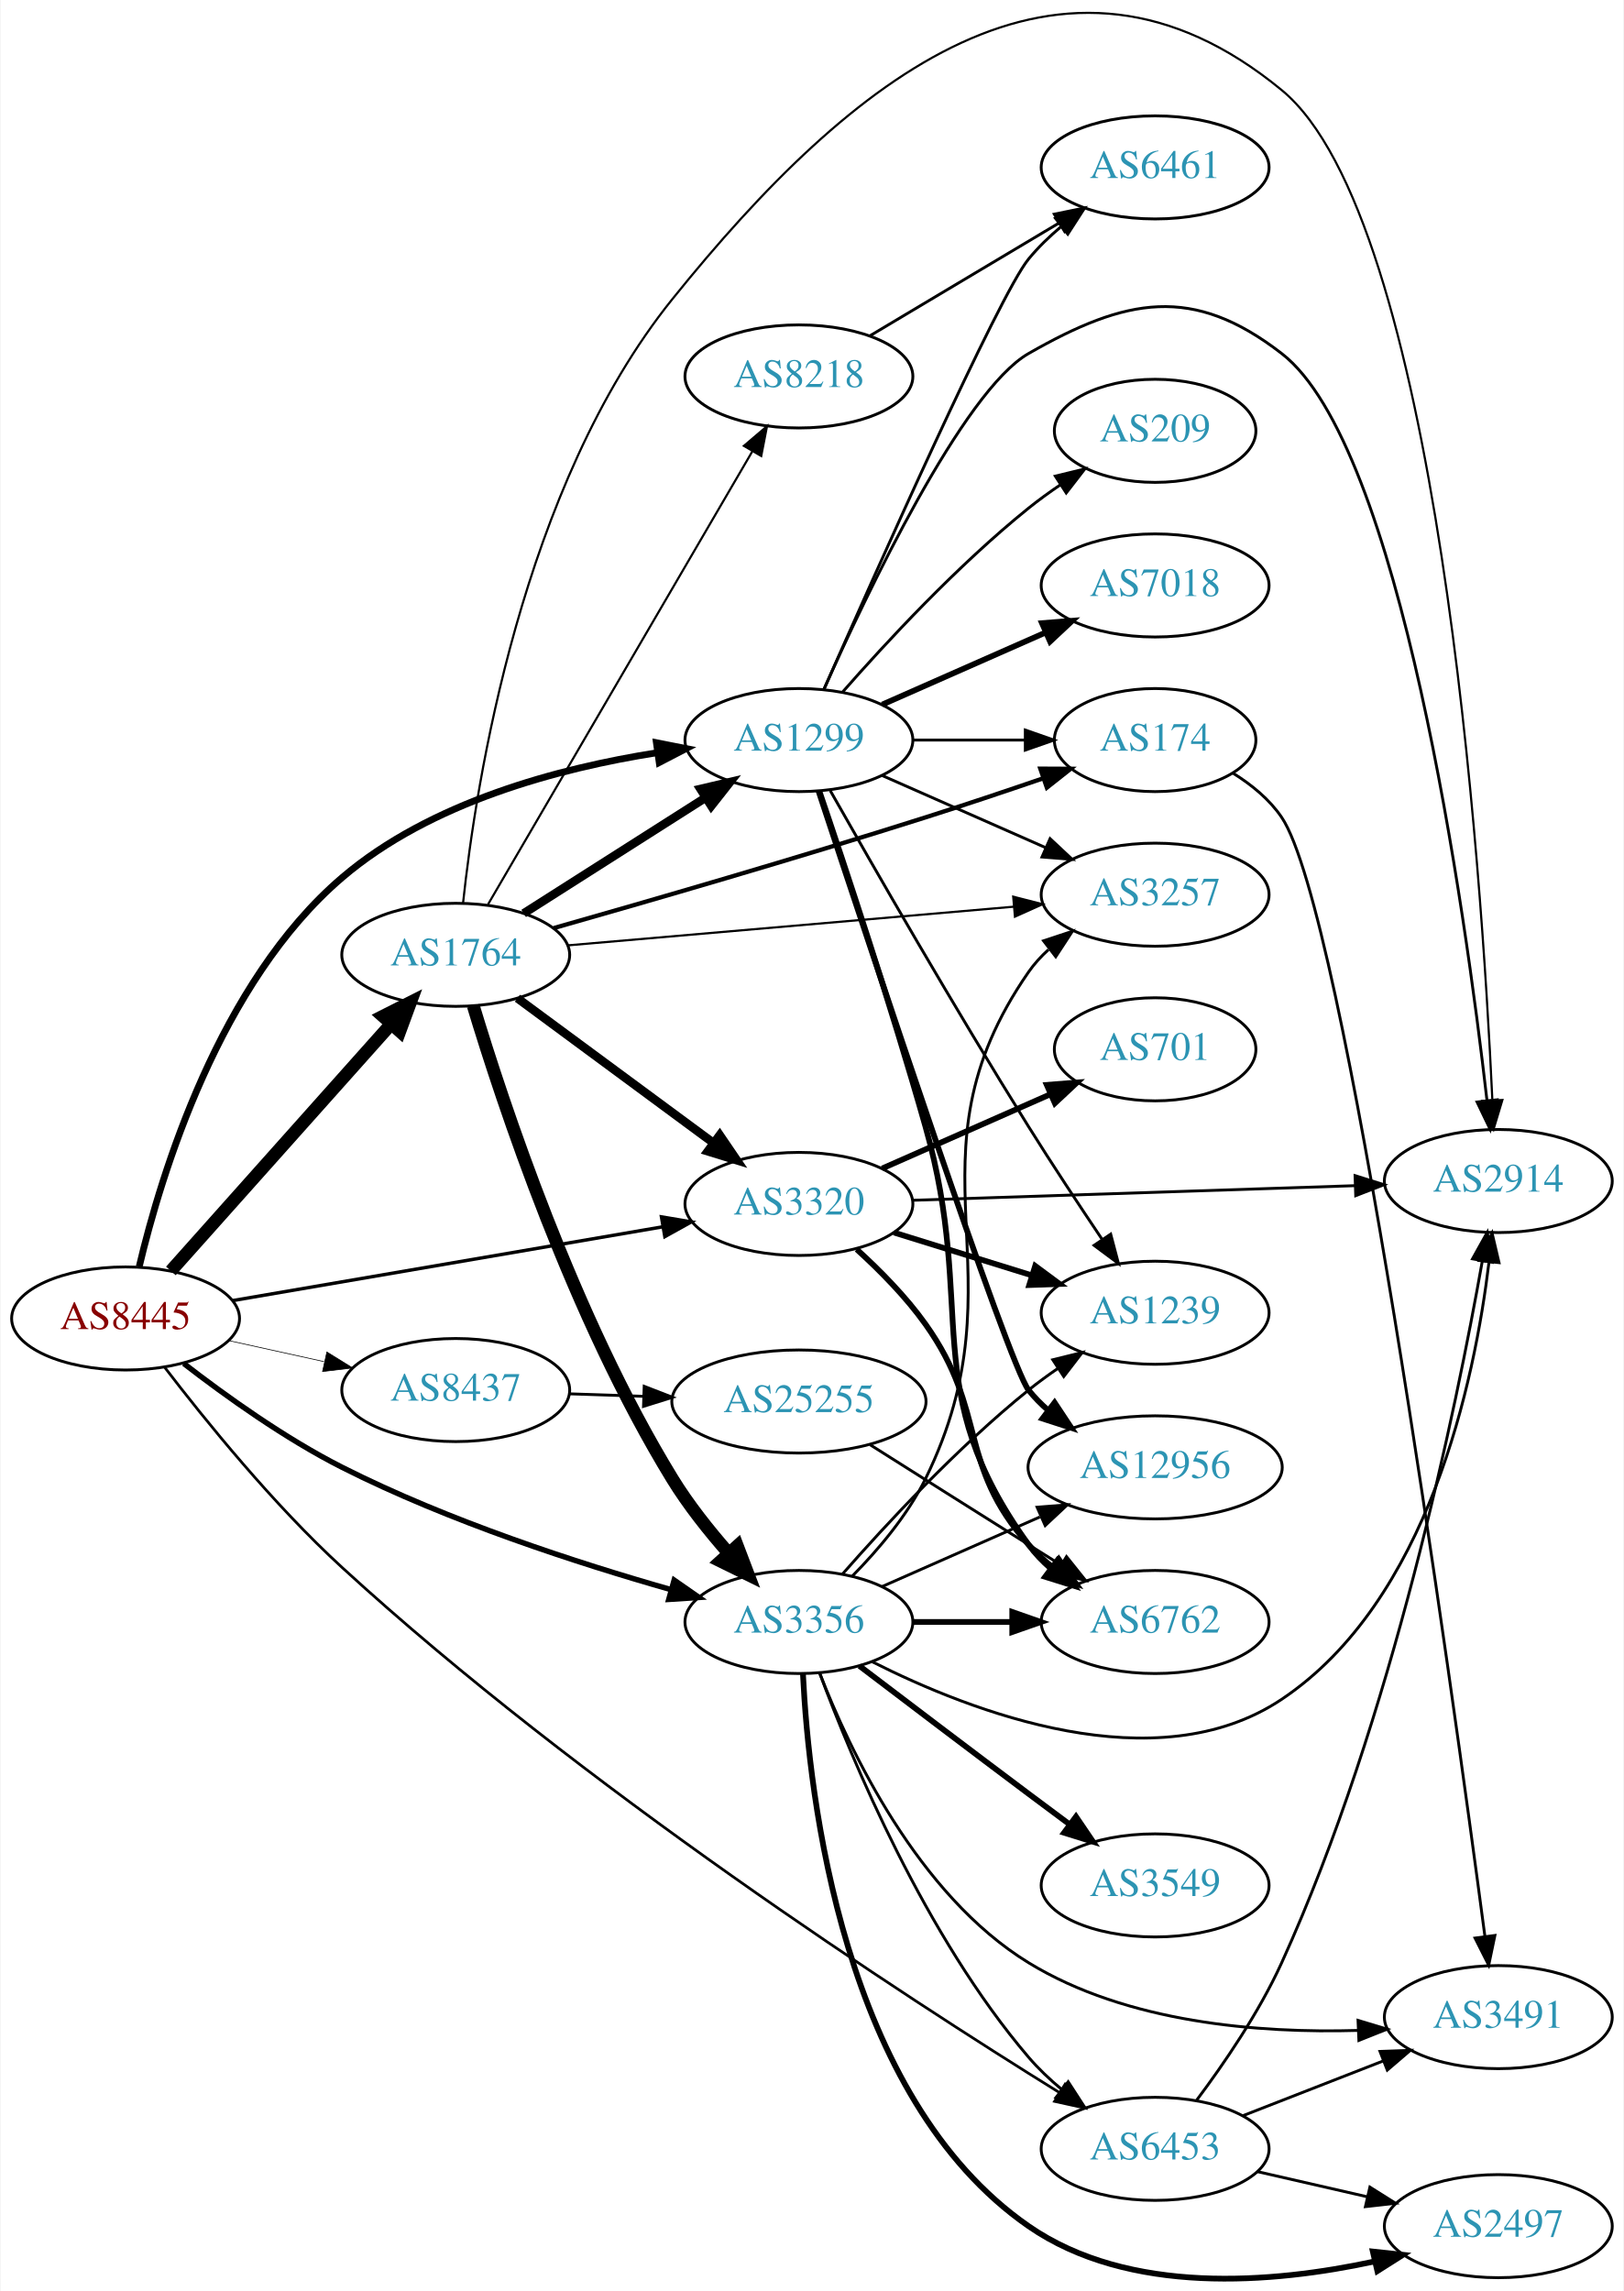
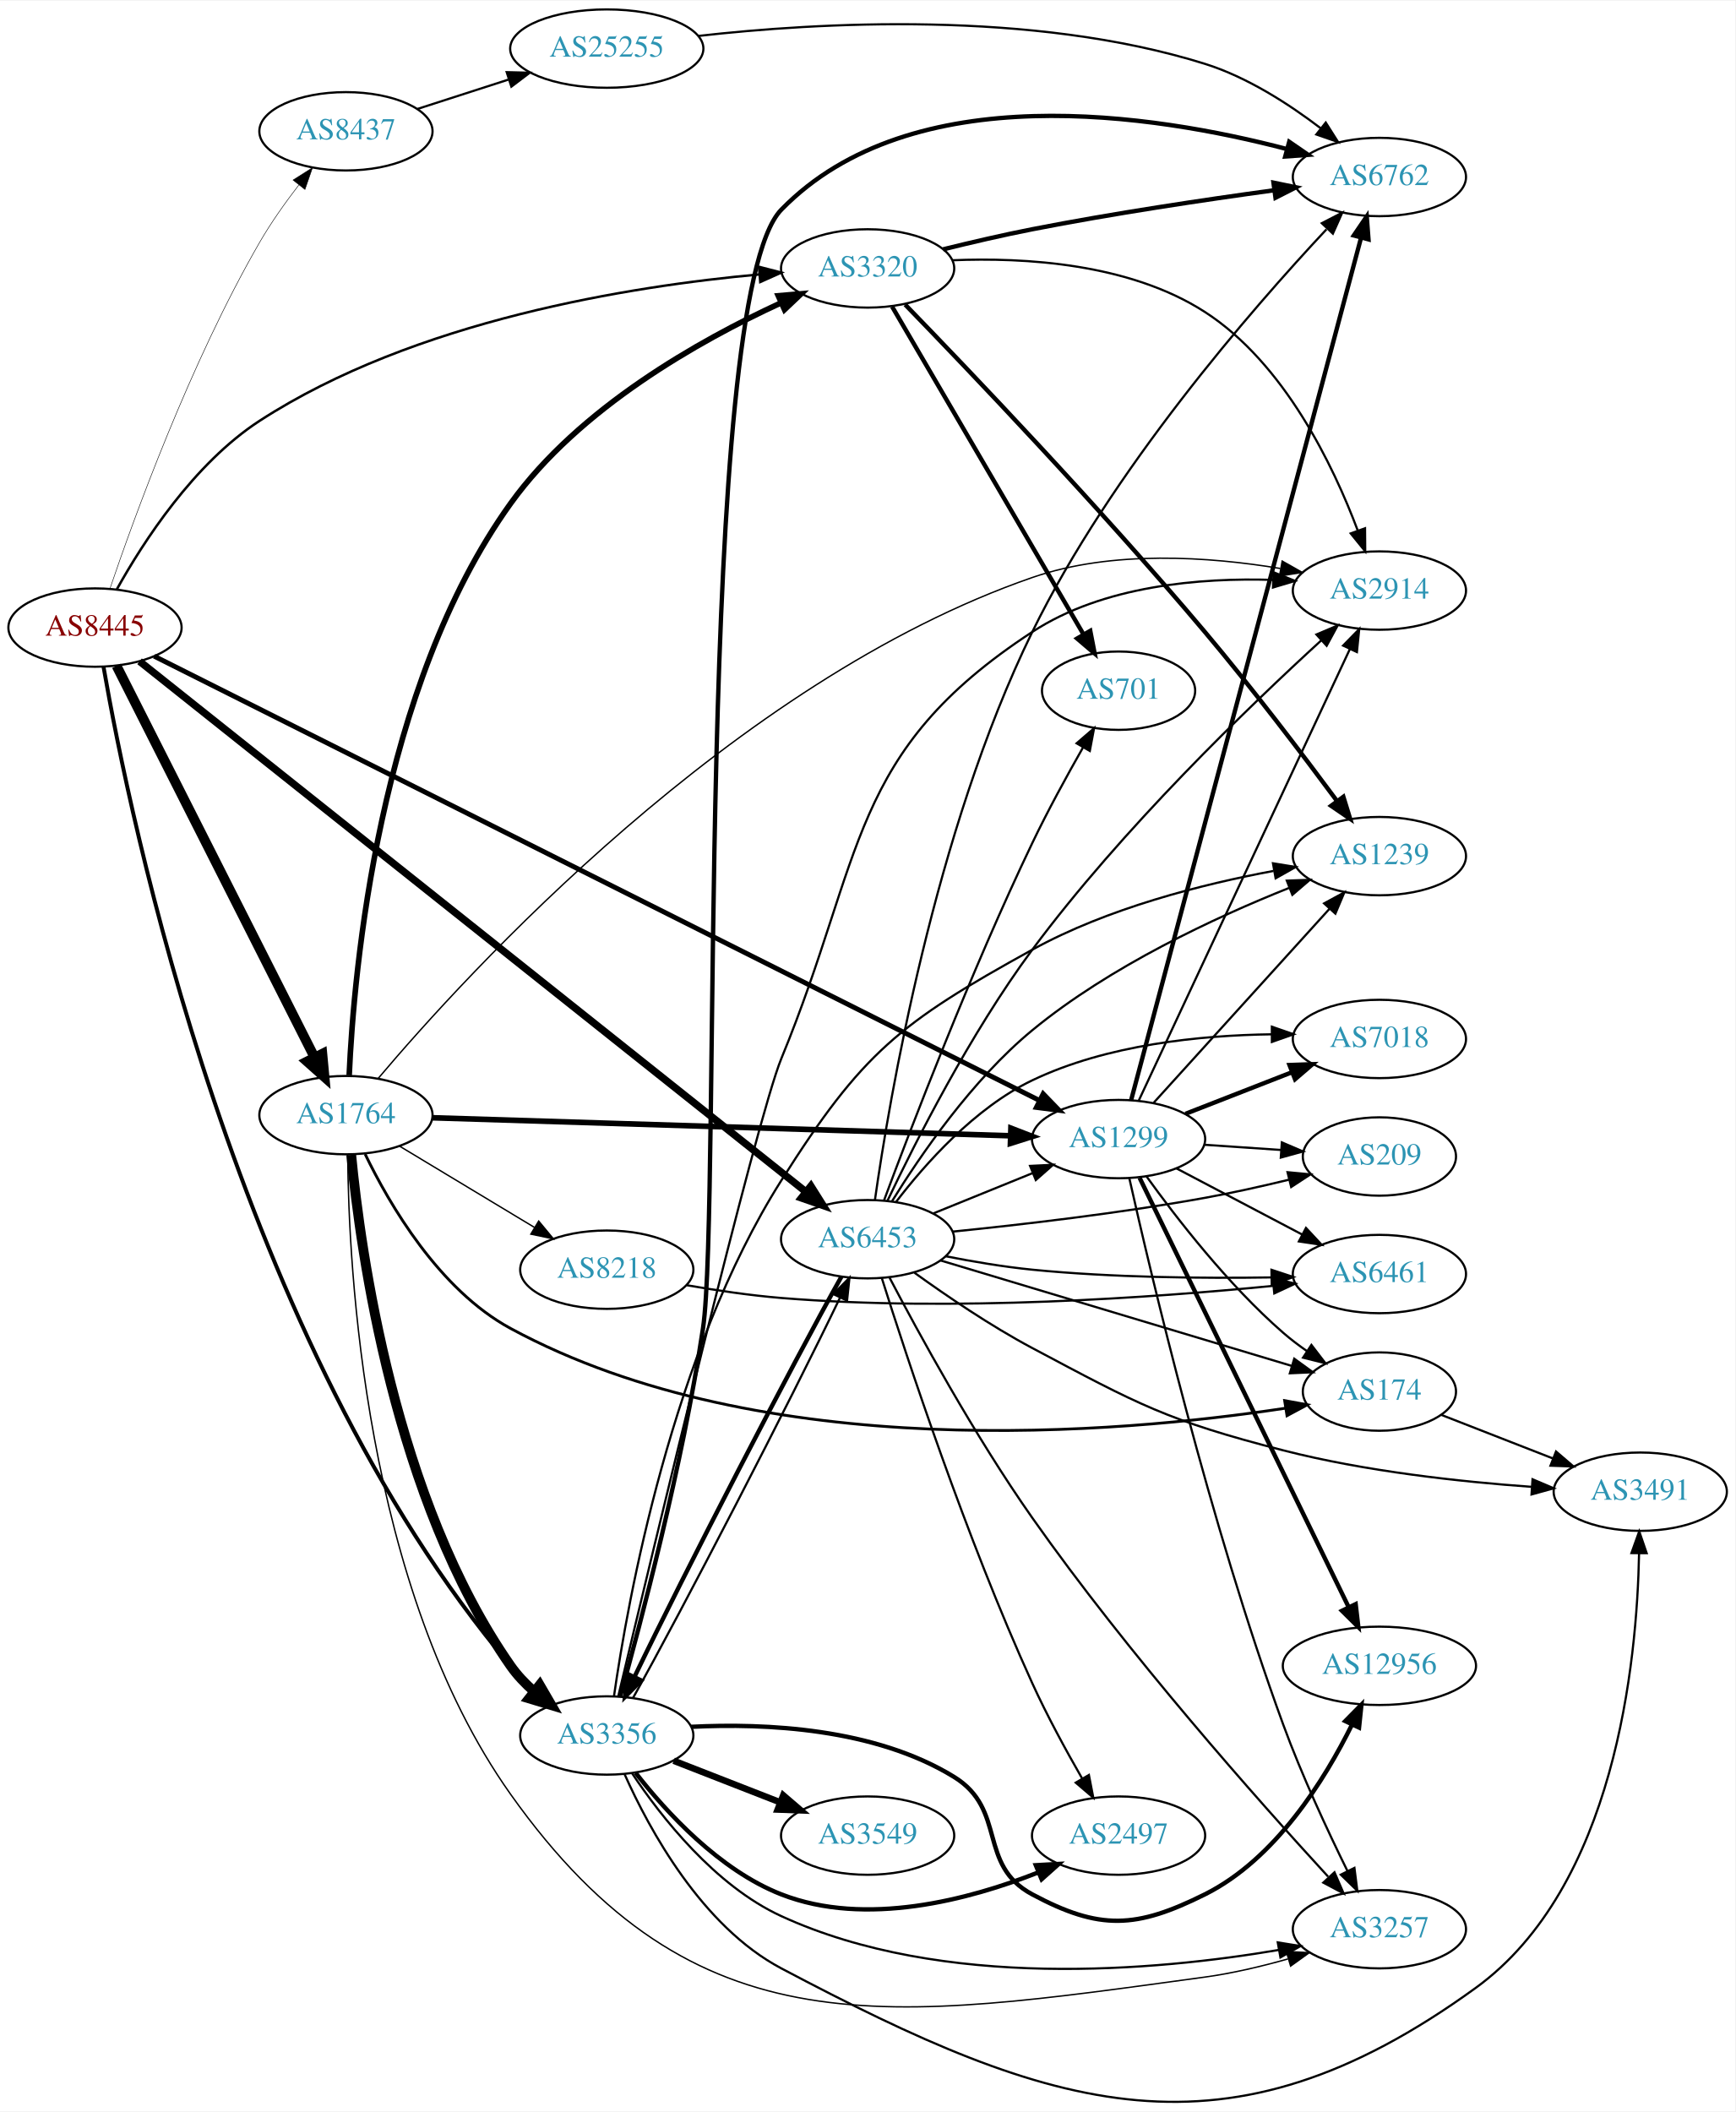
- <svg xmlns="http://www.w3.org/2000/svg" xmlns:xlink="http://www.w3.org/1999/xlink" width="567pt" height="800pt" viewBox="0.00 0.00 566.66 800.11">
-   <g id="graph0" class="graph" transform="scale(1 1) rotate(0) translate(4 796.109)">
-     <polygon fill="white" stroke="none" points="-4,4 -4,-796.109 562.663,-796.109 562.663,4 -4,4" />
+ <svg xmlns="http://www.w3.org/2000/svg" xmlns:xlink="http://www.w3.org/1999/xlink" width="797pt" height="970pt" viewBox="0.00 0.00 797.25 969.66">
+   <g id="graph0" class="graph" transform="scale(1 1) rotate(0) translate(4 965.662)">
+     <polygon fill="white" stroke="none" points="-4,4 -4,-965.662 793.249,-965.662 793.249,4 -4,4" />
    <g id="node1" class="node">
      <g id="a_node1">
        <a xlink:href="/asn/8445" xlink:title="AS8445 ~ SALZBURG-AG-AS [AT]">
-           <ellipse fill="#ffffff" stroke="black" cx="39.647" cy="-335.646" rx="39.794" ry="18" />
-           <text text-anchor="middle" x="39.647" y="-331.946" font-family="Times,serif" font-size="14.00" fill="#880000">AS8445</text>
+           <ellipse fill="#ffffff" stroke="black" cx="39.647" cy="-677.662" rx="39.794" ry="18" />
+           <text text-anchor="middle" x="39.647" y="-673.962" font-family="Times,serif" font-size="14.00" fill="#880000">AS8445</text>
        </a>
      </g>
    </g>
    <g id="node2" class="node">
      <g id="a_node2">
        <a xlink:href="/asn/1299" xlink:title="AS1299 ~ Telia Carrier [EU]">
-           <ellipse fill="#ffffff" stroke="black" cx="274.782" cy="-537.646" rx="39.794" ry="18" />
-           <text text-anchor="middle" x="274.782" y="-533.946" font-family="Times,serif" font-size="14.00" fill="#2c94b3">AS1299</text>
+           <ellipse fill="#ffffff" stroke="black" cx="509.918" cy="-442.662" rx="39.794" ry="18" />
+           <text text-anchor="middle" x="509.918" y="-438.962" font-family="Times,serif" font-size="14.00" fill="#2c94b3">AS1299</text>
        </a>
      </g>
    </g>
    <g id="edge1" class="edge">
-       <path fill="none" stroke="black" stroke-width="2.368" d="M44.413,-353.766C52.039,-385.914 72.363,-452.988 115.293,-489.646 146.103,-515.955 191.019,-527.844 225.174,-533.217" />
-       <polygon fill="black" stroke="black" stroke-width="2.368" points="225.005,-536.728 235.401,-534.684 225.999,-529.799 225.005,-536.728" />
+       <path fill="none" stroke="black" stroke-width="2.25" d="M66.826,-664.524C146.073,-624.754 383.441,-505.632 473.625,-460.373" />
+       <polygon fill="black" stroke="black" stroke-width="2.25" points="475.266,-463.466 482.634,-455.852 472.126,-457.209 475.266,-463.466" />
    </g>
    <g id="node3" class="node">
      <g id="a_node3">
        <a xlink:href="/asn/1764" xlink:title="AS1764 ~ NEXTLAYER-AS [AT]">
-           <ellipse fill="#ffffff" stroke="black" cx="154.939" cy="-462.646" rx="39.794" ry="18" />
-           <text text-anchor="middle" x="154.939" y="-458.946" font-family="Times,serif" font-size="14.00" fill="#2c94b3">AS1764</text>
+           <ellipse fill="#ffffff" stroke="black" cx="154.939" cy="-453.662" rx="39.794" ry="18" />
+           <text text-anchor="middle" x="154.939" y="-449.962" font-family="Times,serif" font-size="14.00" fill="#2c94b3">AS1764</text>
        </a>
      </g>
    </g>
    <g id="edge2" class="edge">
-       <path fill="none" stroke="black" stroke-width="4.5" d="M55.458,-352.249C75.05,-374.212 109.727,-413.085 132.268,-438.352" />
-       <polygon fill="black" stroke="black" stroke-width="4.5" points="129.53,-441.198 139.125,-446.039 135.406,-435.955 129.53,-441.198" />
+       <path fill="none" stroke="black" stroke-width="4.5" d="M49.536,-660.085C69.308,-620.992 117.025,-526.649 140.474,-480.285" />
+       <polygon fill="black" stroke="black" stroke-width="4.5" points="144.091,-481.858 145.091,-471.157 137.064,-478.304 144.091,-481.858" />
    </g>
    <g id="node4" class="node">
      <g id="a_node4">
        <a xlink:href="/asn/3320" xlink:title="AS3320 ~ DTAG [DE]">
-           <ellipse fill="#ffffff" stroke="black" cx="274.782" cy="-375.646" rx="39.794" ry="18" />
-           <text text-anchor="middle" x="274.782" y="-371.946" font-family="Times,serif" font-size="14.00" fill="#2c94b3">AS3320</text>
+           <ellipse fill="#ffffff" stroke="black" cx="394.625" cy="-842.662" rx="39.794" ry="18" />
+           <text text-anchor="middle" x="394.625" y="-838.962" font-family="Times,serif" font-size="14.00" fill="#2c94b3">AS3320</text>
        </a>
      </g>
    </g>
    <g id="edge3" class="edge">
-       <path fill="none" stroke="black" stroke-width="1.184" d="M77.074,-341.896C117.588,-348.847 183.136,-360.093 227.314,-367.673" />
-       <polygon fill="black" stroke="black" stroke-width="1.184" points="226.779,-371.132 237.226,-369.374 227.962,-364.233 226.779,-371.132" />
+       <path fill="none" stroke="black" stroke-width="1.125" d="M49.708,-695.291C61.735,-716.89 85.028,-753.023 115.293,-772.662 186.464,-818.844 286.095,-834.56 344.839,-839.907" />
+       <polygon fill="black" stroke="black" stroke-width="1.125" points="344.704,-843.408 354.963,-840.762 345.294,-836.432 344.704,-843.408" />
    </g>
    <g id="node5" class="node">
      <g id="a_node5">
        <a xlink:href="/asn/3356" xlink:title="AS3356 ~ Level 3 Parent, LLC [US]">
-           <ellipse fill="#ffffff" stroke="black" cx="274.782" cy="-229.646" rx="39.794" ry="18" />
-           <text text-anchor="middle" x="274.782" y="-225.946" font-family="Times,serif" font-size="14.00" fill="#2c94b3">AS3356</text>
+           <ellipse fill="#ffffff" stroke="black" cx="274.782" cy="-168.662" rx="39.794" ry="18" />
+           <text text-anchor="middle" x="274.782" y="-164.962" font-family="Times,serif" font-size="14.00" fill="#2c94b3">AS3356</text>
        </a>
      </g>
    </g>
    <g id="edge4" class="edge">
-       <path fill="none" stroke="black" stroke-width="1.895" d="M59.966,-319.918C74.503,-308.663 95.281,-293.771 115.293,-283.646 152.432,-264.854 197.608,-250.19 230.212,-240.915" />
-       <polygon fill="black" stroke="black" stroke-width="1.895" points="231.212,-244.27 239.904,-238.211 229.331,-237.528 231.212,-244.27" />
+       <path fill="none" stroke="black" stroke-width="1.8" d="M43.579,-659.524C55.351,-591.702 104.749,-349.315 230.586,-200.662 233.967,-196.668 237.938,-192.889 242.08,-189.422" />
+       <polygon fill="black" stroke="black" stroke-width="1.8" points="244.388,-192.061 250.143,-183.165 240.097,-186.531 244.388,-192.061" />
    </g>
    <g id="node6" class="node">
      <g id="a_node6">
        <a xlink:href="/asn/6453" xlink:title="AS6453 ~ TATA COMMUNICATIONS (AMERICA) INC [US]">
-           <ellipse fill="#ffffff" stroke="black" cx="399.174" cy="-45.646" rx="39.794" ry="18" />
-           <text text-anchor="middle" x="399.174" y="-41.946" font-family="Times,serif" font-size="14.00" fill="#2c94b3">AS6453</text>
+           <ellipse fill="#ffffff" stroke="black" cx="394.625" cy="-396.662" rx="39.794" ry="18" />
+           <text text-anchor="middle" x="394.625" y="-392.962" font-family="Times,serif" font-size="14.00" fill="#2c94b3">AS6453</text>
        </a>
      </g>
    </g>
    <g id="edge5" class="edge">
-       <path fill="none" stroke="black" stroke-width="0.947" d="M53.318,-318.56C67.367,-300.205 91.236,-270.704 115.293,-248.646 198.649,-172.219 311.25,-99.082 365.833,-65.243" />
-       <polygon fill="black" stroke="black" stroke-width="0.947" points="367.721,-68.192 374.395,-59.963 364.046,-62.233 367.721,-68.192" />
+       <path fill="none" stroke="black" stroke-width="3.375" d="M60.127,-662.154C119.309,-615.04 297.146,-473.467 365.987,-418.663" />
+       <polygon fill="black" stroke="black" stroke-width="3.375" points="368.561,-421.088 374.204,-412.122 364.201,-415.612 368.561,-421.088" />
    </g>
    <g id="node7" class="node">
      <g id="a_node7">
        <a xlink:href="/asn/8437" xlink:title="AS8437 ~ Hutchison Drei Austria GmbH [AT]">
-           <ellipse fill="#ffffff" stroke="black" cx="154.939" cy="-310.646" rx="39.794" ry="18" />
-           <text text-anchor="middle" x="154.939" y="-306.946" font-family="Times,serif" font-size="14.00" fill="#2c94b3">AS8437</text>
+           <ellipse fill="#ffffff" stroke="black" cx="154.939" cy="-905.662" rx="39.794" ry="18" />
+           <text text-anchor="middle" x="154.939" y="-901.962" font-family="Times,serif" font-size="14.00" fill="#2c94b3">AS8437</text>
        </a>
      </g>
    </g>
    <g id="edge6" class="edge">
-       <path fill="none" stroke="black" stroke-width="0.237" d="M75.562,-327.941C86.115,-325.612 97.854,-323.022 108.967,-320.57" />
-       <polygon fill="black" stroke="black" stroke-width="0.237" points="109.933,-323.941 118.944,-318.368 108.424,-317.105 109.933,-323.941" />
+       <path fill="none" stroke="black" stroke-width="0.225" d="M46.478,-695.432C57.562,-728.123 83.434,-799.503 115.293,-854.662 120.489,-863.658 127.046,-872.887 133.276,-880.978" />
+       <polygon fill="black" stroke="black" stroke-width="0.225" points="130.628,-883.273 139.579,-888.941 136.117,-878.928 130.628,-883.273" />
    </g>
    <g id="node8" class="node">
      <g id="a_node8">
-         <a xlink:href="/asn/7018" xlink:title="AS7018 ~ AT&amp;T Services, Inc. [US]">
-           <ellipse fill="#ffffff" stroke="black" cx="399.174" cy="-591.646" rx="39.794" ry="18" />
-           <text text-anchor="middle" x="399.174" y="-587.946" font-family="Times,serif" font-size="14.00" fill="#2c94b3">AS7018</text>
+         <a xlink:href="/asn/12956" xlink:title="AS12956 ~ TELXIUS [ES]">
+           <ellipse fill="#ffffff" stroke="black" cx="629.76" cy="-200.662" rx="44.393" ry="18" />
+           <text text-anchor="middle" x="629.76" y="-196.962" font-family="Times,serif" font-size="14.00" fill="#2c94b3">AS12956</text>
        </a>
      </g>
    </g>
    <g id="edge7" class="edge">
-       <path fill="none" stroke="black" stroke-width="2" d="M303.861,-550.035C320.809,-557.512 342.606,-567.129 360.976,-575.234" />
-       <polygon fill="black" stroke="black" stroke-width="2" points="359.664,-578.48 370.226,-579.315 362.489,-572.076 359.664,-578.48" />
+       <path fill="none" stroke="black" stroke-width="2" d="M519.583,-424.867C540.013,-382.911 591.3,-277.589 615.599,-227.689" />
+       <polygon fill="black" stroke="black" stroke-width="2" points="618.851,-229.006 620.082,-218.483 612.557,-225.941 618.851,-229.006" />
    </g>
    <g id="node9" class="node">
      <g id="a_node9">
-         <a xlink:href="/asn/174" xlink:title="AS174 ~ Cogent Communications [US]">
-           <ellipse fill="#ffffff" stroke="black" cx="399.174" cy="-537.646" rx="35.194" ry="18" />
-           <text text-anchor="middle" x="399.174" y="-533.946" font-family="Times,serif" font-size="14.00" fill="#2c94b3">AS174</text>
+         <a xlink:href="/asn/6762" xlink:title="AS6762 ~ TELECOM ITALIA SPARKLE S.p.A. [IT]">
+           <ellipse fill="#ffffff" stroke="black" cx="629.76" cy="-884.662" rx="39.794" ry="18" />
+           <text text-anchor="middle" x="629.76" y="-880.962" font-family="Times,serif" font-size="14.00" fill="#2c94b3">AS6762</text>
        </a>
      </g>
    </g>
    <g id="edge8" class="edge">
-       <path fill="none" stroke="black" d="M314.508,-537.646C326.997,-537.646 340.935,-537.646 353.799,-537.646" />
-       <polygon fill="black" stroke="black" points="353.837,-541.146 363.837,-537.646 353.837,-534.146 353.837,-541.146" />
+       <path fill="none" stroke="black" stroke-width="2" d="M515.683,-460.536C533.893,-528.839 599.17,-773.676 621.335,-856.812" />
+       <polygon fill="black" stroke="black" stroke-width="2" points="617.977,-857.804 623.935,-866.565 624.741,-856.001 617.977,-857.804" />
    </g>
    <g id="node10" class="node">
      <g id="a_node10">
-         <a xlink:href="/asn/12956" xlink:title="AS12956 ~ TELXIUS [ES]">
-           <ellipse fill="#ffffff" stroke="black" cx="399.174" cy="-283.646" rx="44.393" ry="18" />
-           <text text-anchor="middle" x="399.174" y="-279.946" font-family="Times,serif" font-size="14.00" fill="#2c94b3">AS12956</text>
+         <a xlink:href="/asn/7018" xlink:title="AS7018 ~ AT&amp;T Services, Inc. [US]">
+           <ellipse fill="#ffffff" stroke="black" cx="629.76" cy="-488.662" rx="39.794" ry="18" />
+           <text text-anchor="middle" x="629.76" y="-484.962" font-family="Times,serif" font-size="14.00" fill="#2c94b3">AS7018</text>
        </a>
      </g>
    </g>
    <g id="edge9" class="edge">
-       <path fill="none" stroke="black" stroke-width="2" d="M281.626,-519.867C298.762,-467.88 348.108,-319.248 354.978,-310.646 357.02,-308.089 359.374,-305.707 361.907,-303.503" />
-       <polygon fill="black" stroke="black" stroke-width="2" points="364.062,-306.262 369.912,-297.428 359.83,-300.686 364.062,-306.262" />
+       <path fill="none" stroke="black" stroke-width="2" d="M540.654,-454.27C555.448,-460.044 573.525,-467.101 589.447,-473.316" />
+       <polygon fill="black" stroke="black" stroke-width="2" points="588.445,-476.682 599.033,-477.058 590.99,-470.161 588.445,-476.682" />
    </g>
    <g id="node11" class="node">
      <g id="a_node11">
-         <a xlink:href="/asn/1239" xlink:title="AS1239 ~ Sprint [US]">
-           <ellipse fill="#ffffff" stroke="black" cx="399.174" cy="-337.646" rx="39.794" ry="18" />
-           <text text-anchor="middle" x="399.174" y="-333.946" font-family="Times,serif" font-size="14.00" fill="#2c94b3">AS1239</text>
+         <a xlink:href="/asn/2914" xlink:title="AS2914 ~ NTT America, Inc. [US]">
+           <ellipse fill="#ffffff" stroke="black" cx="629.76" cy="-694.662" rx="39.794" ry="18" />
+           <text text-anchor="middle" x="629.76" y="-690.962" font-family="Times,serif" font-size="14.00" fill="#2c94b3">AS2914</text>
        </a>
      </g>
    </g>
    <g id="edge10" class="edge">
-       <path fill="none" stroke="black" d="M285.724,-519.983C300.435,-494.015 329.058,-444.124 354.978,-402.646 363.16,-389.552 372.617,-375.236 380.593,-363.381" />
-       <polygon fill="black" stroke="black" points="383.655,-365.1 386.357,-354.855 377.856,-361.179 383.655,-365.1" />
+       <path fill="none" stroke="black" d="M519.204,-460.382C539.531,-503.85 591.964,-615.976 616.17,-667.74" />
+       <polygon fill="black" stroke="black" points="613.076,-669.385 620.483,-676.961 619.417,-666.42 613.076,-669.385" />
    </g>
    <g id="node12" class="node">
      <g id="a_node12">
-         <a xlink:href="/asn/3257" xlink:title="AS3257 ~ GTT [DE]">
-           <ellipse fill="#ffffff" stroke="black" cx="399.174" cy="-483.646" rx="39.794" ry="18" />
-           <text text-anchor="middle" x="399.174" y="-479.946" font-family="Times,serif" font-size="14.00" fill="#2c94b3">AS3257</text>
+         <a xlink:href="/asn/6461" xlink:title="AS6461 ~ Zayo Bandwidth [US]">
+           <ellipse fill="#ffffff" stroke="black" cx="629.76" cy="-380.662" rx="39.794" ry="18" />
+           <text text-anchor="middle" x="629.76" y="-376.962" font-family="Times,serif" font-size="14.00" fill="#2c94b3">AS6461</text>
        </a>
      </g>
    </g>
    <g id="edge11" class="edge">
-       <path fill="none" stroke="black" d="M303.861,-525.257C320.809,-517.78 342.606,-508.163 360.976,-500.058" />
-       <polygon fill="black" stroke="black" points="362.489,-503.216 370.226,-495.977 359.664,-496.811 362.489,-503.216" />
+       <path fill="none" stroke="black" d="M536.488,-429.209C553.397,-420.312 575.77,-408.541 594.251,-398.818" />
+       <polygon fill="black" stroke="black" points="596.02,-401.842 603.24,-394.089 592.76,-395.647 596.02,-401.842" />
    </g>
    <g id="node13" class="node">
      <g id="a_node13">
-         <a xlink:href="/asn/2914" xlink:title="AS2914 ~ NTT America, Inc. [US]">
-           <ellipse fill="#ffffff" stroke="black" cx="519.017" cy="-383.646" rx="39.794" ry="18" />
-           <text text-anchor="middle" x="519.017" y="-379.946" font-family="Times,serif" font-size="14.00" fill="#2c94b3">AS2914</text>
+         <a xlink:href="/asn/1239" xlink:title="AS1239 ~ Sprint [US]">
+           <ellipse fill="#ffffff" stroke="black" cx="629.76" cy="-572.662" rx="39.794" ry="18" />
+           <text text-anchor="middle" x="629.76" y="-568.962" font-family="Times,serif" font-size="14.00" fill="#2c94b3">AS1239</text>
        </a>
      </g>
    </g>
    <g id="edge12" class="edge">
-       <path fill="none" stroke="black" d="M283.443,-555.261C298.419,-588.773 332.106,-659.546 354.978,-672.646 389.068,-692.171 412.311,-696.702 443.37,-672.646 484.895,-640.484 507.463,-478.044 515.058,-411.816" />
-       <polygon fill="black" stroke="black" points="518.558,-412.015 516.188,-401.688 511.601,-411.239 518.558,-412.015" />
+       <path fill="none" stroke="black" d="M526.082,-459.391C546.588,-482.012 583.293,-522.504 606.811,-548.448" />
+       <polygon fill="black" stroke="black" points="604.344,-550.939 613.654,-555.997 609.531,-546.237 604.344,-550.939" />
    </g>
    <g id="node14" class="node">
      <g id="a_node14">
-         <a xlink:href="/asn/209" xlink:title="AS209 ~ CenturyLink Communications, LLC [US]">
-           <ellipse fill="#ffffff" stroke="black" cx="399.174" cy="-645.646" rx="35.194" ry="18" />
-           <text text-anchor="middle" x="399.174" y="-641.946" font-family="Times,serif" font-size="14.00" fill="#2c94b3">AS209</text>
+         <a xlink:href="/asn/3257" xlink:title="AS3257 ~ GTT [DE]">
+           <ellipse fill="#ffffff" stroke="black" cx="629.76" cy="-79.662" rx="39.794" ry="18" />
+           <text text-anchor="middle" x="629.76" y="-75.962" font-family="Times,serif" font-size="14.00" fill="#2c94b3">AS3257</text>
        </a>
      </g>
    </g>
    <g id="edge13" class="edge">
-       <path fill="none" stroke="black" d="M289.934,-554.309C305.036,-571.54 330.157,-598.67 354.978,-618.646 358.483,-621.467 362.301,-624.233 366.169,-626.854" />
-       <polygon fill="black" stroke="black" points="364.32,-629.826 374.615,-632.328 368.127,-623.952 364.32,-629.826" />
+       <path fill="none" stroke="black" d="M514.845,-424.727C524.63,-381.067 551.761,-266.059 585.564,-173.662 594.077,-150.394 605.958,-124.906 615.106,-106.348" />
+       <polygon fill="black" stroke="black" points="618.276,-107.834 619.608,-97.324 612.012,-104.709 618.276,-107.834" />
    </g>
    <g id="node15" class="node">
      <g id="a_node15">
-         <a xlink:href="/asn/6762" xlink:title="AS6762 ~ TELECOM ITALIA SPARKLE S.p.A. [IT]">
-           <ellipse fill="#ffffff" stroke="black" cx="399.174" cy="-229.646" rx="39.794" ry="18" />
-           <text text-anchor="middle" x="399.174" y="-225.946" font-family="Times,serif" font-size="14.00" fill="#2c94b3">AS6762</text>
+         <a xlink:href="/asn/174" xlink:title="AS174 ~ Cogent Communications [US]">
+           <ellipse fill="#ffffff" stroke="black" cx="629.76" cy="-326.662" rx="35.194" ry="18" />
+           <text text-anchor="middle" x="629.76" y="-322.962" font-family="Times,serif" font-size="14.00" fill="#2c94b3">AS174</text>
        </a>
      </g>
    </g>
    <g id="edge14" class="edge">
-       <path fill="none" stroke="black" stroke-width="2" d="M281.9,-519.857C290.646,-494.145 306.987,-445.031 318.978,-402.646 337.172,-338.338 315.769,-310.768 354.978,-256.646 357.183,-253.602 359.847,-250.825 362.756,-248.309" />
-       <polygon fill="black" stroke="black" stroke-width="2" points="364.951,-251.038 370.882,-242.26 360.771,-245.423 364.951,-251.038" />
+       <path fill="none" stroke="black" d="M522.742,-425.541C536.416,-406.529 560.303,-375.629 585.564,-353.662 588.959,-350.709 592.711,-347.864 596.543,-345.2" />
+       <polygon fill="black" stroke="black" points="598.51,-348.095 604.955,-339.686 594.673,-342.241 598.51,-348.095" />
    </g>
    <g id="node16" class="node">
      <g id="a_node16">
-         <a xlink:href="/asn/6461" xlink:title="AS6461 ~ Zayo Bandwidth [US]">
-           <ellipse fill="#ffffff" stroke="black" cx="399.174" cy="-737.646" rx="39.794" ry="18" />
-           <text text-anchor="middle" x="399.174" y="-733.946" font-family="Times,serif" font-size="14.00" fill="#2c94b3">AS6461</text>
+         <a xlink:href="/asn/209" xlink:title="AS209 ~ CenturyLink Communications, LLC [US]">
+           <ellipse fill="#ffffff" stroke="black" cx="629.76" cy="-434.662" rx="35.194" ry="18" />
+           <text text-anchor="middle" x="629.76" y="-430.962" font-family="Times,serif" font-size="14.00" fill="#2c94b3">AS209</text>
        </a>
      </g>
    </g>
    <g id="edge15" class="edge">
-       <path fill="none" stroke="black" d="M283.488,-555.237C301.313,-595.734 344.652,-693.055 354.978,-705.646 358.296,-709.692 362.232,-713.5 366.357,-716.981" />
-       <polygon fill="black" stroke="black" points="364.367,-719.868 374.408,-723.248 368.667,-714.344 364.367,-719.868" />
+       <path fill="none" stroke="black" d="M549.178,-440.064C560.509,-439.295 573.008,-438.447 584.676,-437.655" />
+       <polygon fill="black" stroke="black" points="584.927,-441.146 594.666,-436.976 584.452,-434.162 584.927,-441.146" />
+     </g>
+     <g id="edge21" class="edge">
+       <path fill="none" stroke="black" stroke-width="2.571" d="M194.724,-452.453C259.503,-450.434 389.566,-446.381 460.34,-444.176" />
+       <polygon fill="black" stroke="black" stroke-width="2.571" points="460.451,-447.674 470.337,-443.864 460.233,-440.677 460.451,-447.674" />
+     </g>
+     <g id="edge22" class="edge">
+       <path fill="none" stroke="black" stroke-width="2.571" d="M156.429,-471.966C158.561,-519.714 169.941,-650.196 230.586,-734.662 262.033,-778.461 317.206,-809.48 354.567,-826.721" />
+       <polygon fill="black" stroke="black" stroke-width="2.571" points="353.57,-830.109 364.126,-831.012 356.436,-823.723 353.57,-830.109" />
    </g>
    <g id="edge20" class="edge">
-       <path fill="none" stroke="black" stroke-width="3" d="M178.661,-477.107C196.721,-488.601 222.191,-504.811 242.23,-517.565" />
-       <polygon fill="black" stroke="black" stroke-width="3" points="240.413,-520.557 250.728,-522.974 244.171,-514.652 240.413,-520.557" />
-     </g>
-     <g id="edge22" class="edge">
-       <path fill="none" stroke="black" stroke-width="3" d="M176.466,-447.492C195.36,-433.543 223.584,-412.706 244.778,-397.059" />
-       <polygon fill="black" stroke="black" stroke-width="3" points="247.129,-399.674 253.095,-390.918 242.971,-394.042 247.129,-399.674" />
-     </g>
-     <g id="edge21" class="edge">
-       <path fill="none" stroke="black" stroke-width="4.5" d="M161.068,-444.848C171.254,-411.057 196.067,-335.959 230.586,-279.646 236.161,-270.55 243.387,-261.465 250.327,-253.582" />
-       <polygon fill="black" stroke="black" stroke-width="4.5" points="253.279,-256.189 257.101,-246.145 247.456,-250.886 253.279,-256.189" />
+       <path fill="none" stroke="black" stroke-width="4.5" d="M157.365,-435.417C161.595,-391.298 177.325,-276.857 230.586,-200.662 233.584,-196.373 237.34,-192.429 241.379,-188.882" />
+       <polygon fill="black" stroke="black" stroke-width="4.5" points="243.964,-191.858 249.369,-182.569 239.082,-185.679 243.964,-191.858" />
    </g>
    <g id="edge17" class="edge">
-       <path fill="none" stroke="black" stroke-width="1.5" d="M189.164,-471.983C222.199,-481.37 274.263,-496.448 318.978,-510.646 332.438,-514.92 347.097,-519.841 360.102,-524.302" />
-       <polygon fill="black" stroke="black" stroke-width="1.5" points="359.083,-527.653 369.678,-527.606 361.366,-521.036 359.083,-527.653" />
+       <path fill="none" stroke="black" stroke-width="0.643" d="M169.683,-470.445C209.84,-517.976 332.858,-653.132 470.271,-700.662 507.137,-713.413 551.736,-710.214 584.22,-704.813" />
+       <polygon fill="black" stroke="black" stroke-width="0.643" points="585.092,-708.213 594.315,-703 583.854,-701.323 585.092,-708.213" />
    </g>
    <g id="edge19" class="edge">
-       <path fill="none" stroke="black" stroke-width="0.75" d="M194.055,-465.95C236.17,-469.601 304.083,-475.489 349.888,-479.46" />
-       <polygon fill="black" stroke="black" stroke-width="0.75" points="349.616,-482.949 359.881,-480.326 350.221,-475.976 349.616,-482.949" />
+       <path fill="none" stroke="black" stroke-width="0.643" d="M155.753,-435.574C156.101,-384.476 163.231,-236.599 230.586,-141.662 315.414,-22.096 404.306,-37.861 549.564,-57.662 562.157,-59.378 575.573,-62.563 587.715,-65.987" />
+       <polygon fill="black" stroke="black" stroke-width="0.643" points="586.988,-69.422 597.57,-68.892 588.967,-62.707 586.988,-69.422" />
    </g>
    <g id="edge18" class="edge">
-       <path fill="none" stroke="black" stroke-width="0.75" d="M157.499,-480.747C161.927,-522.338 177.893,-626.165 230.586,-691.646 293.267,-769.539 366.175,-828.185 443.37,-764.646 497.921,-719.746 513.186,-492.883 516.926,-412.188" />
-       <polygon fill="black" stroke="black" stroke-width="0.75" points="520.44,-411.949 517.38,-401.806 513.447,-411.643 520.44,-411.949" />
+       <path fill="none" stroke="black" stroke-width="1.286" d="M163.745,-435.79C174.876,-412.735 197.673,-373.483 230.586,-355.662 346.572,-292.858 510.143,-307.401 586.462,-319.002" />
+       <polygon fill="black" stroke="black" stroke-width="1.286" points="586.214,-322.506 596.638,-320.611 587.307,-315.592 586.214,-322.506" />
    </g>
    <g id="node17" class="node">
      <g id="a_node17">
        <a xlink:href="/asn/8218" xlink:title="AS8218 ~ legacy Neotelecoms [FR]">
-           <ellipse fill="#ffffff" stroke="black" cx="274.782" cy="-664.646" rx="39.794" ry="18" />
-           <text text-anchor="middle" x="274.782" y="-660.946" font-family="Times,serif" font-size="14.00" fill="#2c94b3">AS8218</text>
+           <ellipse fill="#ffffff" stroke="black" cx="274.782" cy="-382.662" rx="39.794" ry="18" />
+           <text text-anchor="middle" x="274.782" y="-378.962" font-family="Times,serif" font-size="14.00" fill="#2c94b3">AS8218</text>
        </a>
      </g>
    </g>
    <g id="edge16" class="edge">
-       <path fill="none" stroke="black" stroke-width="0.75" d="M166.191,-480.219C186.963,-515.825 234.111,-596.644 258.513,-638.473" />
-       <polygon fill="black" stroke="black" stroke-width="0.75" points="255.576,-640.384 263.638,-647.258 261.622,-636.856 255.576,-640.384" />
+       <path fill="none" stroke="black" stroke-width="0.643" d="M179.503,-439.465C197.327,-428.726 222,-413.861 241.635,-402.031" />
+       <polygon fill="black" stroke="black" stroke-width="0.643" points="243.5,-404.993 250.259,-396.834 239.887,-398.997 243.5,-404.993" />
+     </g>
+     <g id="edge35" class="edge">
+       <path fill="none" stroke="black" stroke-width="2" d="M429.304,-851.436C442.081,-854.593 456.796,-858.022 470.271,-860.662 507.321,-867.92 549.612,-874.225 581.184,-878.55" />
+       <polygon fill="black" stroke="black" stroke-width="2" points="581.078,-882.067 591.457,-879.939 582.016,-875.13 581.078,-882.067" />
+     </g>
+     <g id="edge36" class="edge">
+       <path fill="none" stroke="black" d="M433.504,-846.41C466.697,-847.794 514.915,-845.016 549.564,-822.662 586.061,-799.115 608.551,-752.187 619.836,-722.165" />
+       <polygon fill="black" stroke="black" points="623.153,-723.284 623.238,-712.69 616.565,-720.919 623.153,-723.284" />
    </g>
    <g id="edge34" class="edge">
-       <path fill="none" stroke="black" stroke-width="2" d="M307.939,-365.662C322.72,-361.073 340.442,-355.57 356.253,-350.662" />
-       <polygon fill="black" stroke="black" stroke-width="2" points="357.294,-354.003 365.807,-347.695 355.219,-347.318 357.294,-354.003" />
-     </g>
-     <g id="edge37" class="edge">
-       <path fill="none" stroke="black" d="M314.433,-376.922C356.318,-378.306 423.261,-380.517 468.858,-382.022" />
-       <polygon fill="black" stroke="black" points="468.993,-385.529 479.103,-382.361 469.224,-378.533 468.993,-385.529" />
-     </g>
-     <g id="edge35" class="edge">
-       <path fill="none" stroke="black" stroke-width="2" d="M294.962,-359.79C303.07,-352.424 312.187,-343.192 318.978,-333.646 340.879,-302.864 329.933,-284.929 354.978,-256.646 357.47,-253.832 360.325,-251.208 363.354,-248.789" />
-       <polygon fill="black" stroke="black" stroke-width="2" points="365.539,-251.53 371.647,-242.873 361.474,-245.831 365.539,-251.53" />
+       <path fill="none" stroke="black" stroke-width="2" d="M411.871,-826.045C440.524,-796.52 501.547,-732.657 549.564,-675.662 571.279,-649.887 594.624,-619.112 610.299,-597.954" />
+       <polygon fill="black" stroke="black" stroke-width="2" points="613.198,-599.92 616.317,-589.795 607.564,-595.765 613.198,-599.92" />
    </g>
    <g id="node21" class="node">
      <g id="a_node21">
        <a xlink:href="/asn/701" xlink:title="AS701 ~ UUNET [US]">
-           <ellipse fill="#ffffff" stroke="black" cx="399.174" cy="-429.646" rx="35.194" ry="18" />
-           <text text-anchor="middle" x="399.174" y="-425.946" font-family="Times,serif" font-size="14.00" fill="#2c94b3">AS701</text>
-         </a>
-       </g>
-     </g>
-     <g id="edge36" class="edge">
-       <path fill="none" stroke="black" stroke-width="2" d="M303.861,-388.035C321.29,-395.724 343.847,-405.677 362.531,-413.92" />
-       <polygon fill="black" stroke="black" stroke-width="2" points="361.338,-417.219 371.9,-418.054 364.164,-410.815 361.338,-417.219" />
+           <ellipse fill="#ffffff" stroke="black" cx="509.918" cy="-648.662" rx="35.194" ry="18" />
+           <text text-anchor="middle" x="509.918" y="-644.962" font-family="Times,serif" font-size="14.00" fill="#2c94b3">AS701</text>
+         </a>
+       </g>
+     </g>
+     <g id="edge33" class="edge">
+       <path fill="none" stroke="black" stroke-width="2" d="M405.878,-825.103C425.94,-790.751 470.459,-714.518 493.866,-674.435" />
+       <polygon fill="black" stroke="black" stroke-width="2" points="496.91,-676.163 498.931,-665.763 490.865,-672.633 496.91,-676.163" />
+     </g>
+     <g id="edge24" class="edge">
+       <path fill="none" stroke="black" d="M286.868,-185.965C309.167,-225.664 359.25,-322.536 381.993,-369.929" />
+       <polygon fill="black" stroke="black" points="378.84,-371.448 386.286,-378.984 385.165,-368.449 378.84,-371.448" />
    </g>
    <g id="edge26" class="edge">
-       <path fill="none" stroke="black" d="M282.066,-211.694C293.242,-181.561 318.844,-119.961 354.978,-77.646 358.376,-73.667 362.357,-69.896 366.503,-66.433" />
-       <polygon fill="black" stroke="black" points="368.811,-69.072 374.57,-60.179 364.522,-63.54 368.811,-69.072" />
+       <path fill="none" stroke="black" stroke-width="2" d="M313.566,-172.642C347.619,-174.359 397.793,-172.08 434.271,-149.662 458.846,-134.559 444.84,-109.272 470.271,-95.662 501.342,-79.033 518.022,-79.944 549.564,-95.662 582.001,-111.825 604.659,-148.309 617.196,-173.702" />
+       <polygon fill="black" stroke="black" stroke-width="2" points="614.069,-175.278 621.504,-182.826 620.399,-172.289 614.069,-175.278" />
+     </g>
+     <g id="edge25" class="edge">
+       <path fill="none" stroke="black" stroke-width="2" d="M280.901,-186.533C290.152,-219.605 309.564,-292.72 318.978,-355.662 327.447,-412.283 315.009,-828.672 354.978,-869.662 414.983,-931.198 526.535,-913.394 587.074,-897.555" />
+       <polygon fill="black" stroke="black" stroke-width="2" points="588.318,-900.844 597.049,-894.842 586.481,-894.089 588.318,-900.844" />
    </g>
    <g id="edge30" class="edge">
-       <path fill="none" stroke="black" d="M303.861,-242.035C320.177,-249.233 340.988,-258.415 358.907,-266.321" />
-       <polygon fill="black" stroke="black" points="357.956,-269.727 368.518,-270.562 360.782,-263.323 357.956,-269.727" />
+       <path fill="none" stroke="black" d="M280.037,-186.598C294.793,-248.625 343.498,-451.776 354.978,-479.662 393.452,-573.117 385.69,-620.344 470.271,-675.662 502.85,-696.969 547.394,-700.614 580.963,-699.564" />
+       <polygon fill="black" stroke="black" points="581.175,-703.058 591.004,-699.102 580.854,-696.065 581.175,-703.058" />
    </g>
    <g id="edge31" class="edge">
-       <path fill="none" stroke="black" d="M289.934,-246.309C305.036,-263.54 330.157,-290.67 354.978,-310.646 358.233,-313.266 361.759,-315.838 365.343,-318.292" />
-       <polygon fill="black" stroke="black" points="363.431,-321.223 373.716,-323.767 367.262,-315.365 363.431,-321.223" />
-     </g>
-     <g id="edge29" class="edge">
-       <path fill="none" stroke="black" d="M293.39,-245.634C302.376,-254.749 312.707,-266.879 318.978,-279.646 354.371,-351.7 309.227,-390.682 354.978,-456.646 356.944,-459.48 359.313,-462.077 361.917,-464.444" />
-       <polygon fill="black" stroke="black" points="360.205,-467.542 370.267,-470.859 364.469,-461.991 360.205,-467.542" />
+       <path fill="none" stroke="black" d="M278.089,-186.701C284.342,-230.393 304.653,-344.145 354.978,-423.662 392.203,-482.479 409.325,-496.035 470.271,-529.662 504.847,-548.739 548.404,-559.76 581.102,-565.858" />
+       <polygon fill="black" stroke="black" points="580.854,-569.369 591.311,-567.669 582.076,-562.477 580.854,-569.369" />
    </g>
    <g id="edge32" class="edge">
-       <path fill="none" stroke="black" d="M300.248,-215.824C335.063,-198.196 399.531,-173.305 443.37,-202.646 494.692,-236.996 510.765,-313.755 515.772,-355.427" />
-       <polygon fill="black" stroke="black" points="512.302,-355.889 516.844,-365.46 519.262,-355.145 512.302,-355.889" />
-     </g>
-     <g id="edge27" class="edge">
-       <path fill="none" stroke="black" stroke-width="2" d="M314.508,-229.646C325.446,-229.646 337.497,-229.646 348.963,-229.646" />
-       <polygon fill="black" stroke="black" stroke-width="2" points="349.28,-233.146 359.28,-229.646 349.28,-226.146 349.28,-233.146" />
+       <path fill="none" stroke="black" d="M286.406,-151.286C299.673,-131.38 324.389,-99.706 354.978,-85.662 429.21,-51.58 527.117,-60.542 583.487,-70.123" />
+       <polygon fill="black" stroke="black" points="583.055,-73.601 593.514,-71.909 584.283,-66.709 583.055,-73.601" />
    </g>
    <g id="node18" class="node">
      <g id="a_node18">
        <a xlink:href="/asn/3549" xlink:title="AS3549 ~ Level 3 Parent, LLC [US]">
-           <ellipse fill="#ffffff" stroke="black" cx="399.174" cy="-137.646" rx="39.794" ry="18" />
-           <text text-anchor="middle" x="399.174" y="-133.946" font-family="Times,serif" font-size="14.00" fill="#2c94b3">AS3549</text>
-         </a>
-       </g>
-     </g>
-     <g id="edge24" class="edge">
-       <path fill="none" stroke="black" stroke-width="2" d="M295.918,-214.296C311.898,-202.138 334.823,-184.746 354.978,-169.646 359.553,-166.219 364.412,-162.599 369.156,-159.076" />
-       <polygon fill="black" stroke="black" stroke-width="2" points="371.538,-161.668 377.487,-152.901 367.369,-156.044 371.538,-161.668" />
+           <ellipse fill="#ffffff" stroke="black" cx="394.625" cy="-122.662" rx="39.794" ry="18" />
+           <text text-anchor="middle" x="394.625" y="-118.962" font-family="Times,serif" font-size="14.00" fill="#2c94b3">AS3549</text>
+         </a>
+       </g>
+     </g>
+     <g id="edge27" class="edge">
+       <path fill="none" stroke="black" stroke-width="3" d="M305.519,-157.054C320.312,-151.279 338.39,-144.223 354.311,-138.008" />
+       <polygon fill="black" stroke="black" stroke-width="3" points="355.855,-141.163 363.897,-134.266 353.309,-134.642 355.855,-141.163" />
    </g>
    <g id="node19" class="node">
      <g id="a_node19">
-         <a xlink:href="/asn/3491" xlink:title="AS3491 ~ PCCW Global, Inc. [US]">
-           <ellipse fill="#ffffff" stroke="black" cx="519.017" cy="-91.646" rx="39.794" ry="18" />
-           <text text-anchor="middle" x="519.017" y="-87.946" font-family="Times,serif" font-size="14.00" fill="#2c94b3">AS3491</text>
-         </a>
-       </g>
-     </g>
-     <g id="edge25" class="edge">
-       <path fill="none" stroke="black" d="M281.983,-211.924C292.425,-184.989 316.256,-134.376 354.978,-110.646 389.328,-89.595 435.462,-86 469.888,-87.001" />
-       <polygon fill="black" stroke="black" points="470.028,-90.51 480.17,-87.445 470.331,-83.517 470.028,-90.51" />
+         <a xlink:href="/asn/2497" xlink:title="AS2497 ~ Internet Initiative Japan Inc. [JP]">
+           <ellipse fill="#ffffff" stroke="black" cx="509.918" cy="-122.662" rx="39.794" ry="18" />
+           <text text-anchor="middle" x="509.918" y="-118.962" font-family="Times,serif" font-size="14.00" fill="#2c94b3">AS2497</text>
+         </a>
+       </g>
+     </g>
+     <g id="edge28" class="edge">
+       <path fill="none" stroke="black" stroke-width="2" d="M288.047,-151.477C301.945,-133.64 326.413,-106.819 354.978,-95.662 393.687,-80.543 441.178,-93.178 473.088,-105.77" />
+       <polygon fill="black" stroke="black" stroke-width="2" points="471.885,-109.06 482.464,-109.646 474.559,-102.591 471.885,-109.06" />
    </g>
    <g id="node20" class="node">
      <g id="a_node20">
-         <a xlink:href="/asn/2497" xlink:title="AS2497 ~ Internet Initiative Japan Inc. [JP]">
-           <ellipse fill="#ffffff" stroke="black" cx="519.017" cy="-18.646" rx="39.794" ry="18" />
-           <text text-anchor="middle" x="519.017" y="-14.946" font-family="Times,serif" font-size="14.00" fill="#2c94b3">AS2497</text>
-         </a>
-       </g>
-     </g>
-     <g id="edge28" class="edge">
-       <path fill="none" stroke="black" stroke-width="2" d="M276.194,-211.45C278.26,-169.007 290.009,-63.656 354.978,-18.646 390.026,5.634 440.276,1.342 475.704,-6.306" />
-       <polygon fill="black" stroke="black" stroke-width="2" points="475.2,-9.782 485.734,-8.644 476.79,-2.965 475.2,-9.782" />
+         <a xlink:href="/asn/3491" xlink:title="AS3491 ~ PCCW Global, Inc. [US]">
+           <ellipse fill="#ffffff" stroke="black" cx="749.603" cy="-280.662" rx="39.794" ry="18" />
+           <text text-anchor="middle" x="749.603" y="-276.962" font-family="Times,serif" font-size="14.00" fill="#2c94b3">AS3491</text>
+         </a>
+       </g>
+     </g>
+     <g id="edge29" class="edge">
+       <path fill="none" stroke="black" d="M283.04,-150.692C294.258,-125.606 318.405,-80.997 354.978,-61.662 480.359,4.623 559.125,30.572 673.956,-52.662 738.049,-99.119 748.119,-202.261 749.054,-252.316" />
+       <polygon fill="black" stroke="black" points="745.555,-252.461 749.13,-262.434 752.554,-252.408 745.555,-252.461" />
+     </g>
+     <g id="edge46" class="edge">
+       <path fill="none" stroke="black" d="M424.8,-408.508C438.676,-414.142 455.453,-420.954 470.362,-427.007" />
+       <polygon fill="black" stroke="black" points="469.259,-430.337 479.841,-430.856 471.892,-423.851 469.259,-430.337" />
+     </g>
+     <g id="edge44" class="edge">
+       <path fill="none" stroke="black" stroke-width="2" d="M382.616,-379.497C360.37,-339.91 310.247,-242.965 287.457,-195.485" />
+       <polygon fill="black" stroke="black" stroke-width="2" points="290.601,-193.947 283.154,-186.411 284.276,-196.946 290.601,-193.947" />
+     </g>
+     <g id="edge50" class="edge">
+       <path fill="none" stroke="black" d="M398,-414.81C404.502,-460.568 425.198,-583.561 470.271,-675.662 506.559,-749.813 570.933,-823.754 605.415,-860.596" />
+       <polygon fill="black" stroke="black" points="603.288,-863.441 612.701,-868.303 608.375,-858.632 603.288,-863.441" />
+     </g>
+     <g id="edge48" class="edge">
+       <path fill="none" stroke="black" d="M407.715,-413.829C420.931,-431.111 443.789,-456.974 470.271,-469.662 504.55,-486.084 547.591,-490.363 580.166,-490.797" />
+       <polygon fill="black" stroke="black" points="580.345,-494.297 590.351,-490.813 580.356,-487.297 580.345,-494.297" />
+     </g>
+     <g id="edge43" class="edge">
+       <path fill="none" stroke="black" d="M403.738,-414.309C416.223,-440.624 441.713,-491.174 470.271,-529.662 511.465,-585.18 569.903,-641.475 603.097,-671.828" />
+       <polygon fill="black" stroke="black" points="600.815,-674.484 610.572,-678.615 605.521,-669.301 600.815,-674.484" />
+     </g>
+     <g id="edge45" class="edge">
+       <path fill="none" stroke="black" d="M430.382,-388.854C442.89,-386.386 457.15,-383.965 470.271,-382.662 506.928,-379.021 548.585,-378.641 579.99,-379.107" />
+       <polygon fill="black" stroke="black" points="580.163,-382.61 590.225,-379.294 580.291,-375.612 580.163,-382.61" />
+     </g>
+     <g id="edge47" class="edge">
+       <path fill="none" stroke="black" d="M405.855,-414.162C418.735,-435.003 442.56,-469.853 470.271,-492.662 506.009,-522.078 554.358,-544.512 588.224,-558.033" />
+       <polygon fill="black" stroke="black" points="587.215,-561.396 597.803,-561.774 589.762,-554.876 587.215,-561.396" />
+     </g>
+     <g id="edge49" class="edge">
+       <path fill="none" stroke="black" d="M404.633,-379.111C417.842,-353.901 443.783,-306.328 470.271,-268.662 514.284,-206.075 574.065,-138.784 606.163,-103.844" />
+       <polygon fill="black" stroke="black" points="609.116,-105.806 613.327,-96.084 603.972,-101.058 609.116,-105.806" />
+     </g>
+     <g id="edge40" class="edge">
+       <path fill="none" stroke="black" d="M428.041,-386.929C470.265,-374.251 544.03,-352.102 589.413,-338.476" />
+       <polygon fill="black" stroke="black" points="590.625,-341.766 599.196,-335.538 588.612,-335.062 590.625,-341.766" />
+     </g>
+     <g id="edge42" class="edge">
+       <path fill="none" stroke="black" d="M433.762,-400.162C465.024,-403.32 510.348,-408.561 549.564,-415.662 562.173,-417.945 575.779,-420.993 588.097,-423.978" />
+       <polygon fill="black" stroke="black" points="587.542,-427.446 598.09,-426.452 589.225,-420.651 587.542,-427.446" />
    </g>
    <g id="edge39" class="edge">
-       <path fill="none" stroke="black" d="M413.706,-62.683C423.162,-75.302 435.463,-93.254 443.37,-110.646 482.021,-195.656 504.425,-304.91 513.403,-355.556" />
-       <polygon fill="black" stroke="black" points="510.009,-356.468 515.163,-365.725 516.906,-355.274 510.009,-356.468" />
+       <path fill="none" stroke="black" d="M401.125,-378.832C412.426,-342.917 439.774,-259.581 470.271,-192.662 477.034,-177.821 485.729,-161.859 493.159,-148.931" />
+       <polygon fill="black" stroke="black" points="496.287,-150.514 498.299,-140.112 490.239,-146.989 496.287,-150.514" />
    </g>
    <g id="edge38" class="edge">
-       <path fill="none" stroke="black" d="M429.911,-57.254C444.704,-63.028 462.782,-70.085 478.703,-76.3" />
-       <polygon fill="black" stroke="black" points="477.701,-79.666 488.29,-80.042 480.247,-73.145 477.701,-79.666" />
-     </g>
-     <g id="edge40" class="edge">
-       <path fill="none" stroke="black" d="M434.893,-37.691C446.893,-34.942 460.514,-31.821 473.207,-28.913" />
-       <polygon fill="black" stroke="black" points="474.173,-32.282 483.138,-26.637 472.609,-25.459 474.173,-32.282" />
+       <path fill="none" stroke="black" d="M416.152,-381.254C430.765,-370.706 451.127,-356.84 470.271,-346.662 519.131,-320.686 531.97,-313.435 585.564,-299.662 623.17,-289.997 666.931,-285.238 699.642,-282.9" />
+       <polygon fill="black" stroke="black" points="700.106,-286.377 709.852,-282.223 699.642,-279.393 700.106,-286.377" />
+     </g>
+     <g id="edge41" class="edge">
+       <path fill="none" stroke="black" d="M402.166,-414.526C414.405,-447.478 442.084,-519.837 470.271,-578.662 477.367,-593.47 486.156,-609.539 493.559,-622.542" />
+       <polygon fill="black" stroke="black" points="490.639,-624.485 498.661,-631.406 496.706,-620.993 490.639,-624.485" />
    </g>
    <g id="node22" class="node">
      <g id="a_node22">
        <a xlink:href="/asn/25255" xlink:title="AS25255 ~ ==&gt; TELE2 AUSTRIA &lt;== [AT]">
-           <ellipse fill="#ffffff" stroke="black" cx="274.782" cy="-306.646" rx="44.393" ry="18" />
-           <text text-anchor="middle" x="274.782" y="-302.946" font-family="Times,serif" font-size="14.00" fill="#2c94b3">AS25255</text>
-         </a>
-       </g>
-     </g>
-     <g id="edge41" class="edge">
-       <path fill="none" stroke="black" d="M194.526,-309.336C202.824,-309.055 211.735,-308.752 220.48,-308.455" />
-       <polygon fill="black" stroke="black" points="220.748,-311.948 230.623,-308.111 220.51,-304.952 220.748,-311.948" />
-     </g>
-     <g id="edge33" class="edge">
-       <path fill="none" stroke="black" d="M426.388,-526.077C432.84,-522.063 439.112,-516.948 443.37,-510.646 465.435,-477.991 502.569,-208.744 514.329,-119.94" />
-       <polygon fill="black" stroke="black" points="517.829,-120.171 515.665,-109.8 510.889,-119.257 517.829,-120.171" />
+           <ellipse fill="#ffffff" stroke="black" cx="274.782" cy="-943.662" rx="44.393" ry="18" />
+           <text text-anchor="middle" x="274.782" y="-939.962" font-family="Times,serif" font-size="14.00" fill="#2c94b3">AS25255</text>
+         </a>
+       </g>
+     </g>
+     <g id="edge51" class="edge">
+       <path fill="none" stroke="black" d="M187.829,-915.945C200.664,-920.084 215.684,-924.927 229.546,-929.397" />
+       <polygon fill="black" stroke="black" points="228.795,-932.832 239.386,-932.57 230.943,-926.17 228.795,-932.832" />
+     </g>
+     <g id="edge37" class="edge">
+       <path fill="none" stroke="black" d="M658.092,-315.993C673.324,-310.047 692.555,-302.54 709.37,-295.976" />
+       <polygon fill="black" stroke="black" points="710.899,-299.137 718.942,-292.24 708.354,-292.616 710.899,-299.137" />
    </g>
    <g id="edge23" class="edge">
-       <path fill="none" stroke="black" d="M299.671,-678.894C318.457,-690.099 344.827,-705.828 365.556,-718.191" />
-       <polygon fill="black" stroke="black" points="363.964,-721.317 374.345,-723.433 367.55,-715.305 363.964,-721.317" />
-     </g>
-     <g id="edge42" class="edge">
-       <path fill="none" stroke="black" d="M299.677,-291.521C315.383,-281.589 336.39,-268.323 354.978,-256.646 358.601,-254.37 362.397,-251.99 366.171,-249.627" />
-       <polygon fill="black" stroke="black" points="368.226,-252.47 374.847,-244.2 364.513,-246.536 368.226,-252.47" />
+       <path fill="none" stroke="black" d="M311.506,-375.531C325.06,-373.16 340.674,-370.828 354.978,-369.662 434.04,-363.216 526.268,-369.835 580.964,-375.233" />
+       <polygon fill="black" stroke="black" points="580.755,-378.73 591.058,-376.258 581.462,-371.766 580.755,-378.73" />
+     </g>
+     <g id="edge52" class="edge">
+       <path fill="none" stroke="black" d="M316.815,-949.466C371.374,-955.658 470.154,-961.512 549.564,-936.662 568.985,-930.584 588.131,-918.236 602.732,-907.098" />
+       <polygon fill="black" stroke="black" points="605.102,-909.686 610.772,-900.736 600.758,-904.197 605.102,-909.686" />
    </g>
  </g>
</svg>
